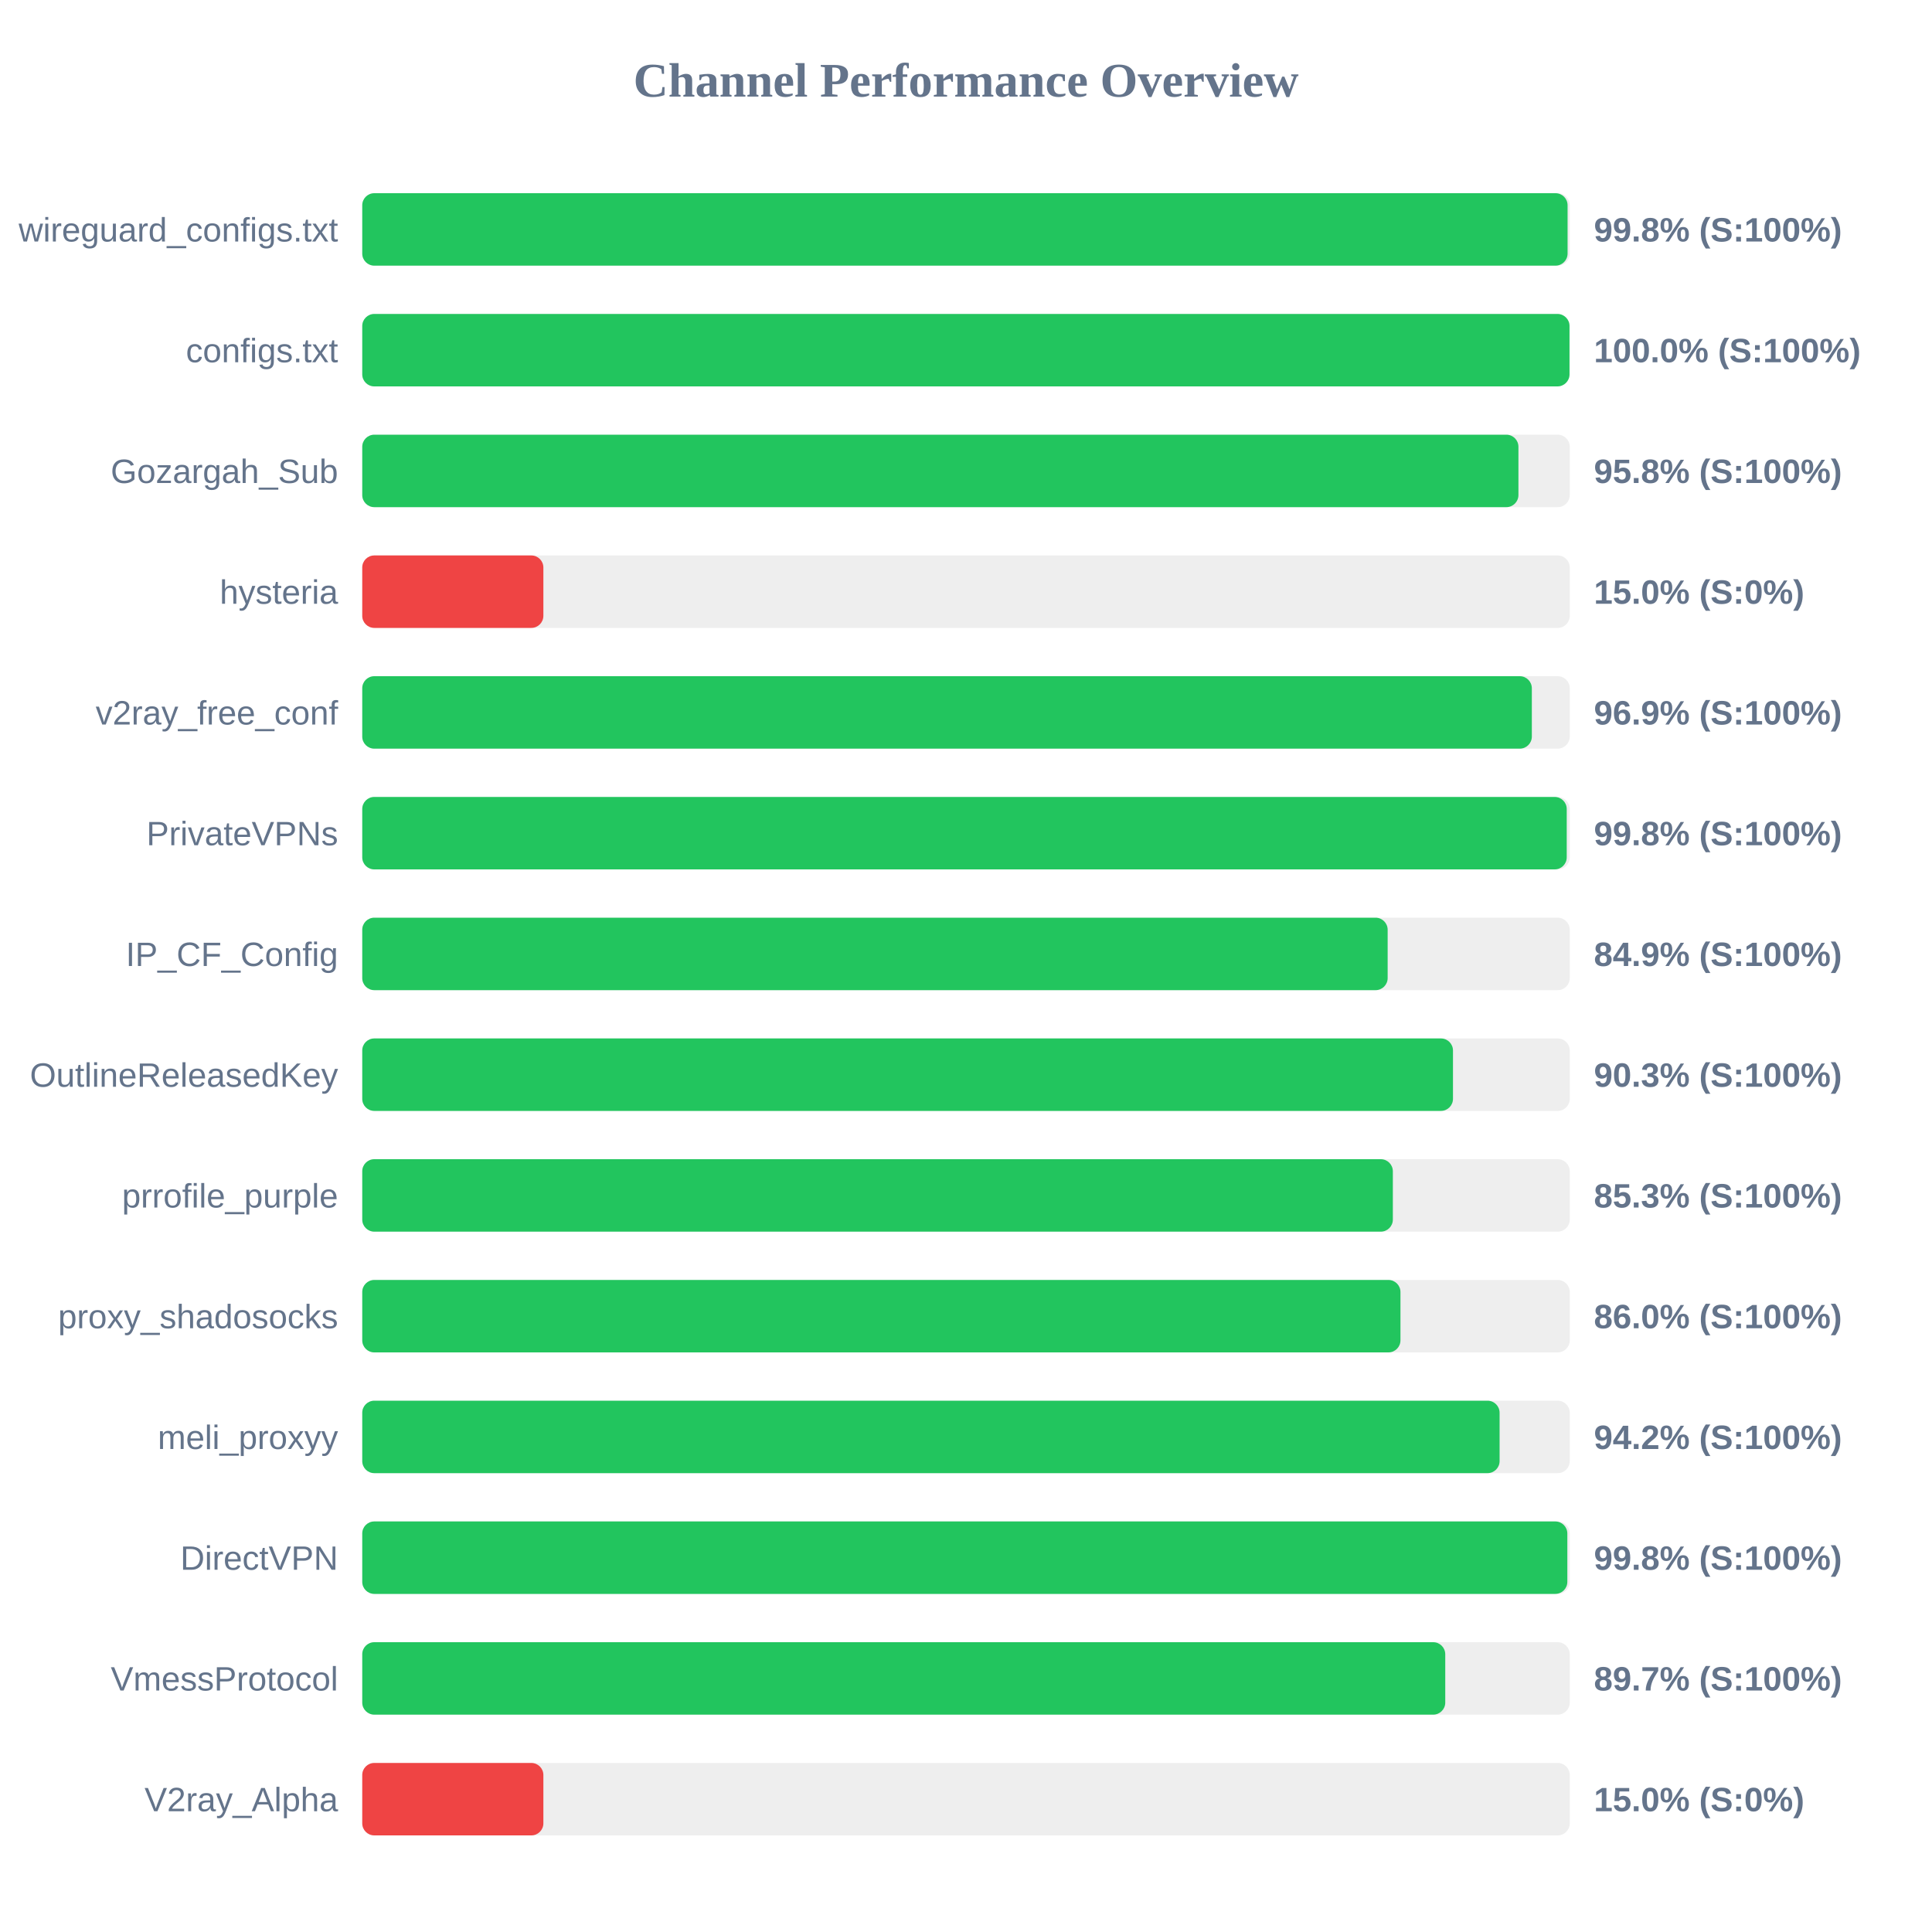
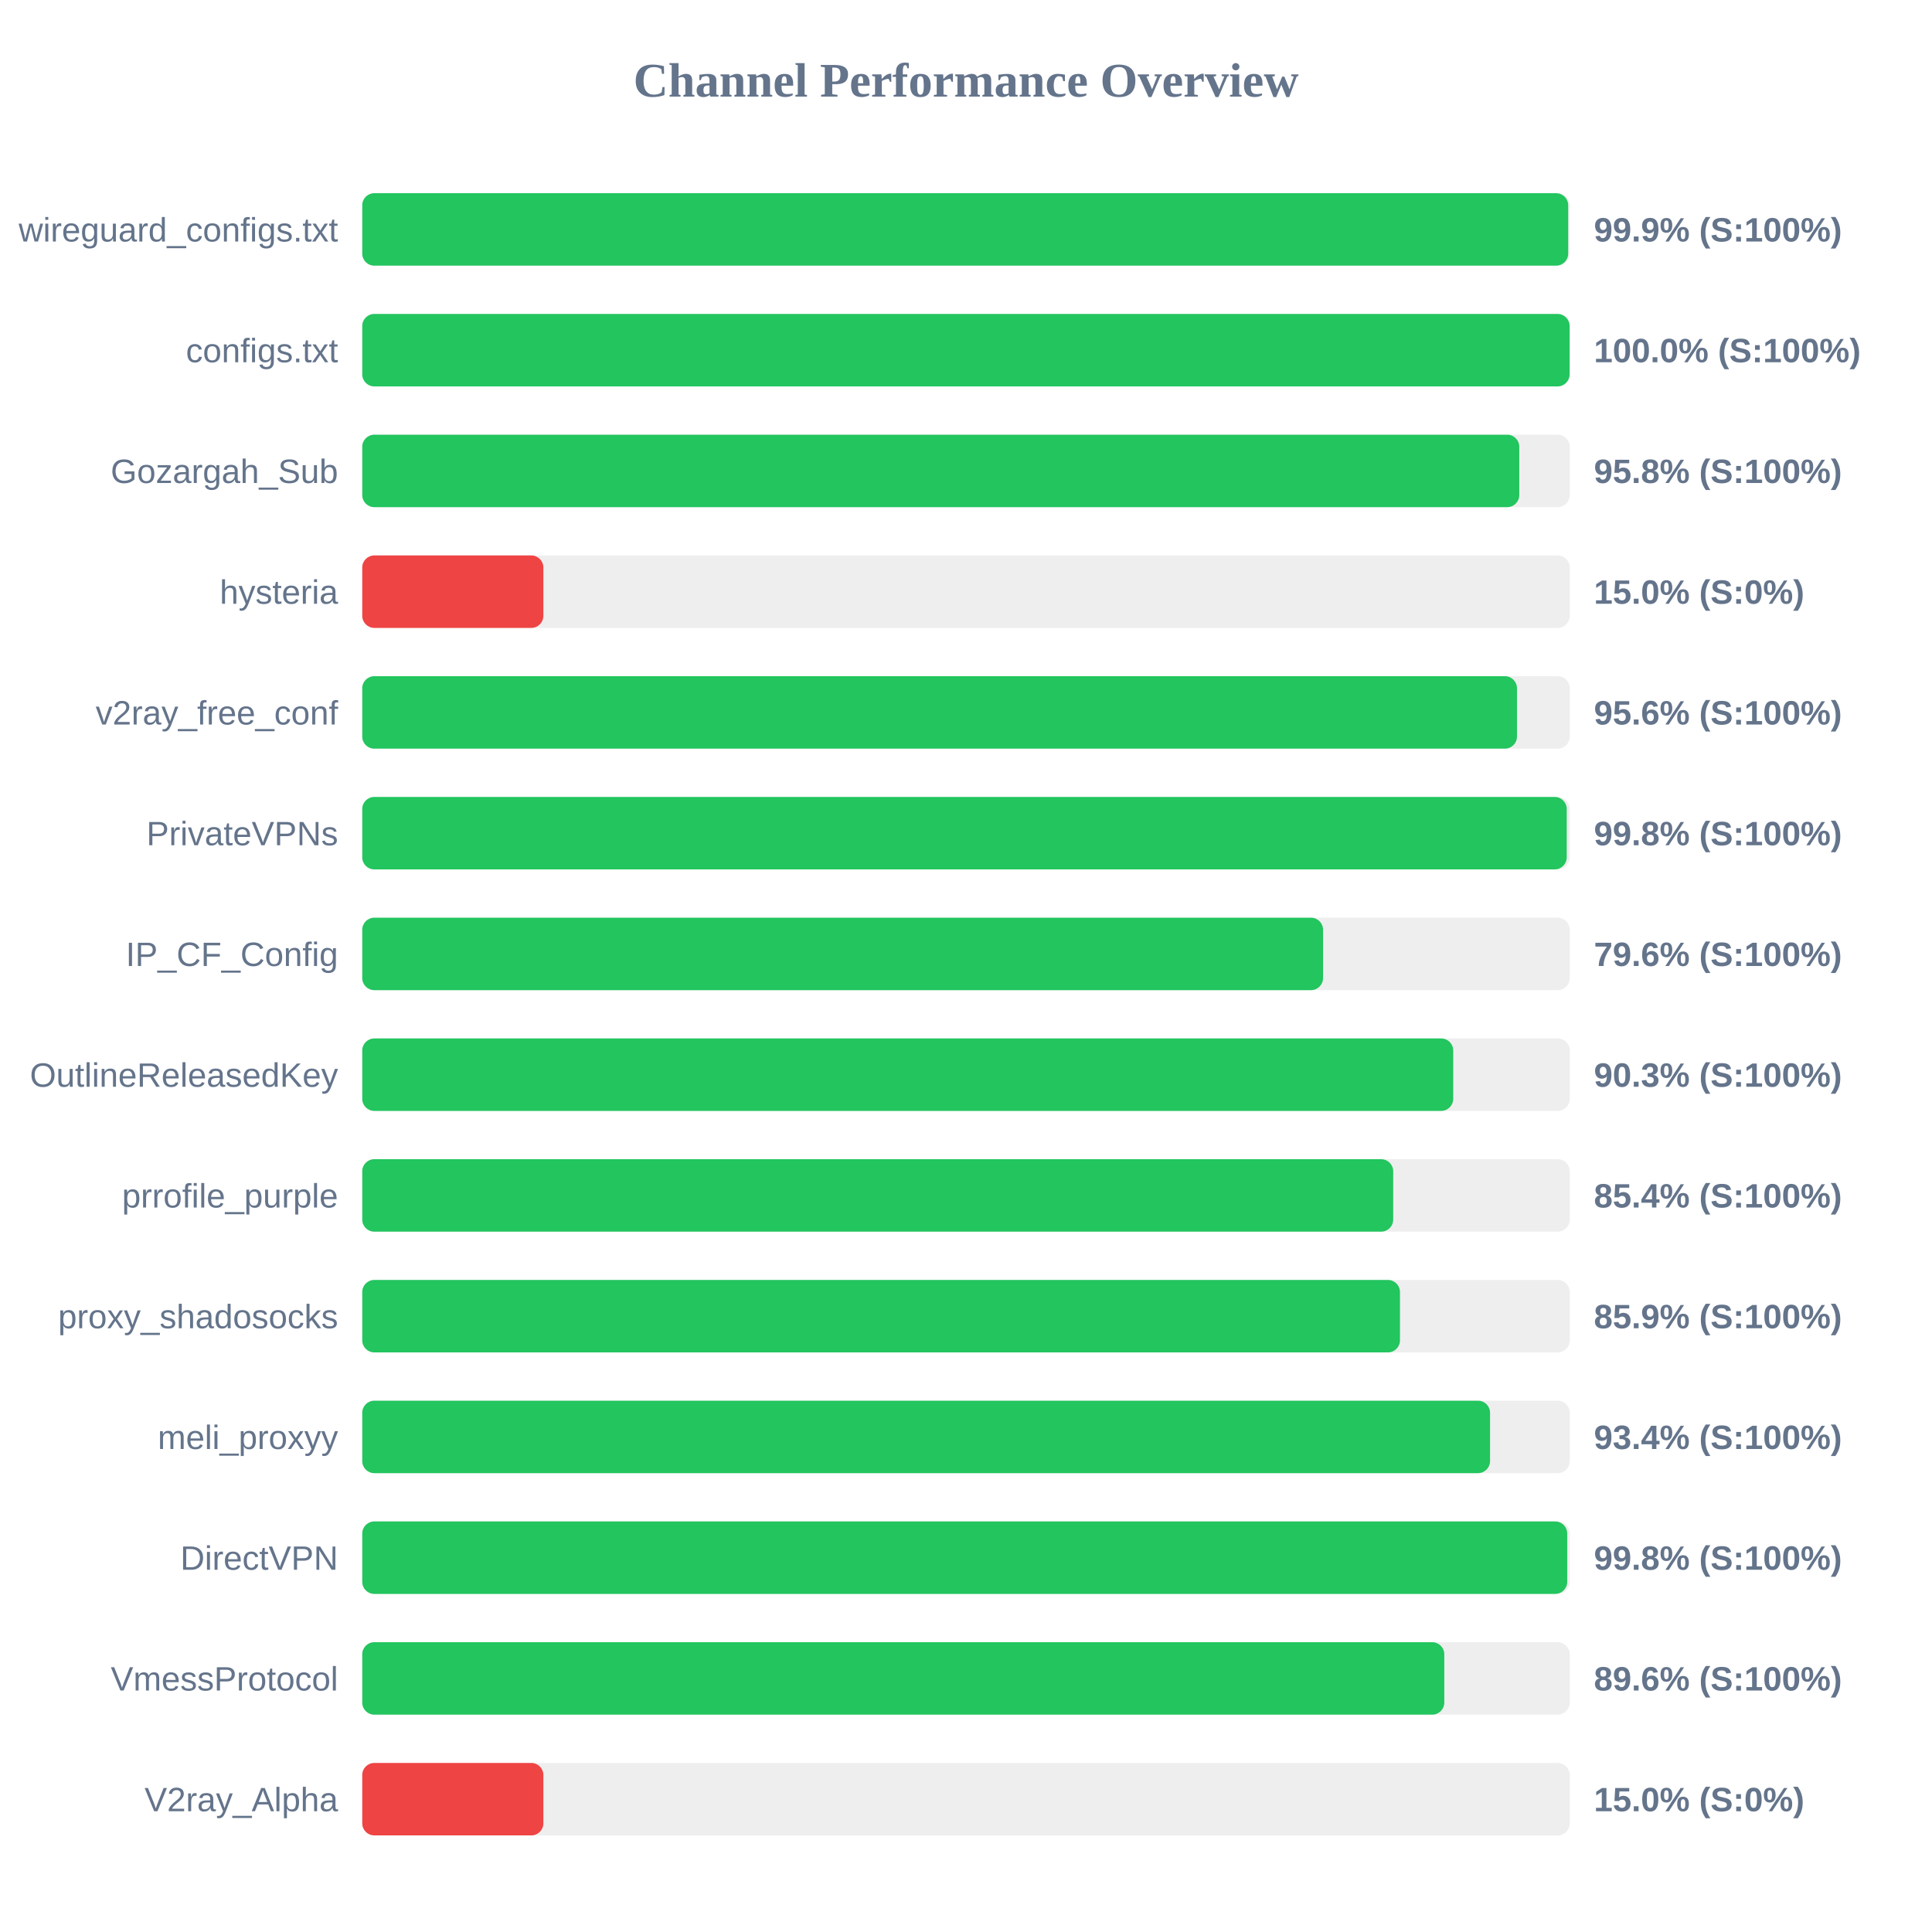
<svg xmlns="http://www.w3.org/2000/svg" width="800" height="800" version="1.1">
  <style>
        .row { font: 14px Arial; fill: #64748b; }
        .score { font: bold 14px Arial; fill: #64748b; }
    </style>
  <text x="400" y="40" text-anchor="middle" font-size="20px" font-weight="bold" fill="#64748b">Channel Performance Overview</text>
  <rect x="150" y="80" width="500" height="30" fill="#eee" rx="5" />
-   <rect x="150" y="80" width="499.1" height="30" fill="#22c55e" rx="5" />
+   <rect x="150" y="80" width="499.35" height="30" fill="#22c55e" rx="5" />
  <text x="140" y="100" text-anchor="end" class="row">wireguard_configs.txt</text>
-   <text x="660" y="100" text-anchor="start" class="score">99.8% (S:100%)</text>
+   <text x="660" y="100" text-anchor="start" class="score">99.9% (S:100%)</text>
  <rect x="150" y="130" width="500" height="30" fill="#eee" rx="5" />
-   <rect x="150" y="130" width="499.9" height="30" fill="#22c55e" rx="5" />
+   <rect x="150" y="130" width="499.95" height="30" fill="#22c55e" rx="5" />
  <text x="140" y="150" text-anchor="end" class="row">configs.txt</text>
  <text x="660" y="150" text-anchor="start" class="score">100.0% (S:100%)</text>
  <rect x="150" y="180" width="500" height="30" fill="#eee" rx="5" />
-   <rect x="150" y="180" width="478.75" height="30" fill="#22c55e" rx="5" />
+   <rect x="150" y="180" width="479.1" height="30" fill="#22c55e" rx="5" />
  <text x="140" y="200" text-anchor="end" class="row">Gozargah_Sub</text>
  <text x="660" y="200" text-anchor="start" class="score">95.8% (S:100%)</text>
  <rect x="150" y="230" width="500" height="30" fill="#eee" rx="5" />
  <rect x="150" y="230" width="75.0" height="30" fill="#ef4444" rx="5" />
  <text x="140" y="250" text-anchor="end" class="row">hysteria</text>
  <text x="660" y="250" text-anchor="start" class="score">15.0% (S:0%)</text>
  <rect x="150" y="280" width="500" height="30" fill="#eee" rx="5" />
-   <rect x="150" y="280" width="484.3" height="30" fill="#22c55e" rx="5" />
+   <rect x="150" y="280" width="478.15" height="30" fill="#22c55e" rx="5" />
  <text x="140" y="300" text-anchor="end" class="row">v2ray_free_conf</text>
-   <text x="660" y="300" text-anchor="start" class="score">96.9% (S:100%)</text>
+   <text x="660" y="300" text-anchor="start" class="score">95.6% (S:100%)</text>
  <rect x="150" y="330" width="500" height="30" fill="#eee" rx="5" />
  <rect x="150" y="330" width="498.75" height="30" fill="#22c55e" rx="5" />
  <text x="140" y="350" text-anchor="end" class="row">PrivateVPNs</text>
  <text x="660" y="350" text-anchor="start" class="score">99.8% (S:100%)</text>
  <rect x="150" y="380" width="500" height="30" fill="#eee" rx="5" />
-   <rect x="150" y="380" width="424.6" height="30" fill="#22c55e" rx="5" />
+   <rect x="150" y="380" width="397.85" height="30" fill="#22c55e" rx="5" />
  <text x="140" y="400" text-anchor="end" class="row">IP_CF_Config</text>
-   <text x="660" y="400" text-anchor="start" class="score">84.9% (S:100%)</text>
+   <text x="660" y="400" text-anchor="start" class="score">79.6% (S:100%)</text>
  <rect x="150" y="430" width="500" height="30" fill="#eee" rx="5" />
-   <rect x="150" y="430" width="451.65" height="30" fill="#22c55e" rx="5" />
+   <rect x="150" y="430" width="451.75" height="30" fill="#22c55e" rx="5" />
  <text x="140" y="450" text-anchor="end" class="row">OutlineReleasedKey</text>
  <text x="660" y="450" text-anchor="start" class="score">90.3% (S:100%)</text>
  <rect x="150" y="480" width="500" height="30" fill="#eee" rx="5" />
-   <rect x="150" y="480" width="426.75" height="30" fill="#22c55e" rx="5" />
+   <rect x="150" y="480" width="426.9" height="30" fill="#22c55e" rx="5" />
  <text x="140" y="500" text-anchor="end" class="row">prrofile_purple</text>
-   <text x="660" y="500" text-anchor="start" class="score">85.3% (S:100%)</text>
+   <text x="660" y="500" text-anchor="start" class="score">85.4% (S:100%)</text>
  <rect x="150" y="530" width="500" height="30" fill="#eee" rx="5" />
-   <rect x="150" y="530" width="429.9" height="30" fill="#22c55e" rx="5" />
+   <rect x="150" y="530" width="429.7" height="30" fill="#22c55e" rx="5" />
  <text x="140" y="550" text-anchor="end" class="row">proxy_shadosocks</text>
-   <text x="660" y="550" text-anchor="start" class="score">86.0% (S:100%)</text>
+   <text x="660" y="550" text-anchor="start" class="score">85.9% (S:100%)</text>
  <rect x="150" y="580" width="500" height="30" fill="#eee" rx="5" />
-   <rect x="150" y="580" width="470.95" height="30" fill="#22c55e" rx="5" />
+   <rect x="150" y="580" width="467.0" height="30" fill="#22c55e" rx="5" />
  <text x="140" y="600" text-anchor="end" class="row">meli_proxyy</text>
-   <text x="660" y="600" text-anchor="start" class="score">94.2% (S:100%)</text>
+   <text x="660" y="600" text-anchor="start" class="score">93.4% (S:100%)</text>
  <rect x="150" y="630" width="500" height="30" fill="#eee" rx="5" />
-   <rect x="150" y="630" width="499.0" height="30" fill="#22c55e" rx="5" />
+   <rect x="150" y="630" width="498.95" height="30" fill="#22c55e" rx="5" />
  <text x="140" y="650" text-anchor="end" class="row">DirectVPN</text>
  <text x="660" y="650" text-anchor="start" class="score">99.8% (S:100%)</text>
  <rect x="150" y="680" width="500" height="30" fill="#eee" rx="5" />
-   <rect x="150" y="680" width="448.45" height="30" fill="#22c55e" rx="5" />
+   <rect x="150" y="680" width="448.05" height="30" fill="#22c55e" rx="5" />
  <text x="140" y="700" text-anchor="end" class="row">VmessProtocol</text>
-   <text x="660" y="700" text-anchor="start" class="score">89.7% (S:100%)</text>
+   <text x="660" y="700" text-anchor="start" class="score">89.6% (S:100%)</text>
  <rect x="150" y="730" width="500" height="30" fill="#eee" rx="5" />
  <rect x="150" y="730" width="75.0" height="30" fill="#ef4444" rx="5" />
  <text x="140" y="750" text-anchor="end" class="row">V2ray_Alpha</text>
  <text x="660" y="750" text-anchor="start" class="score">15.0% (S:0%)</text>
</svg>
